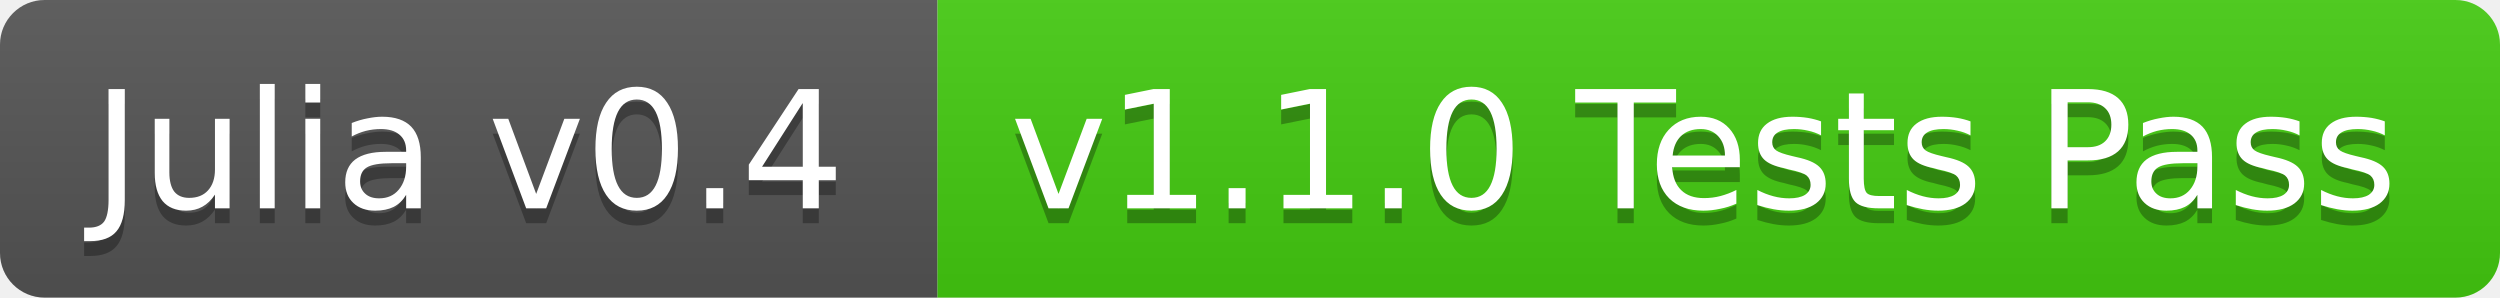
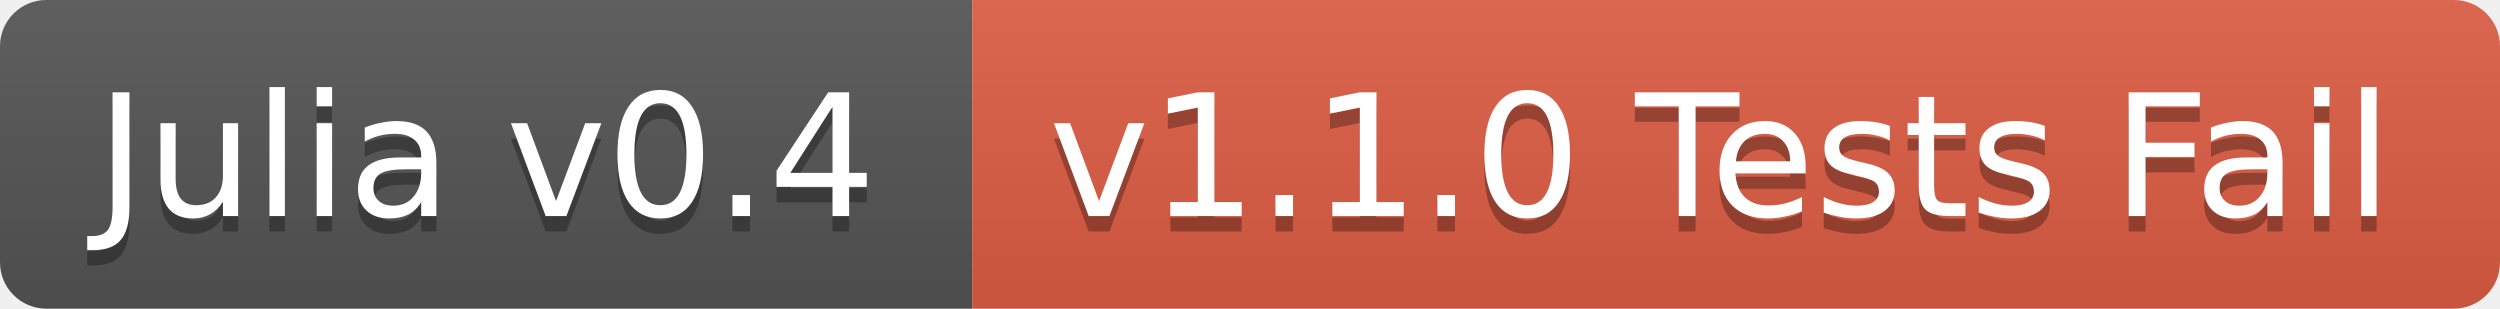
- <svg xmlns="http://www.w3.org/2000/svg" width="168" height="20">
+ <svg xmlns="http://www.w3.org/2000/svg" width="162" height="20">
  <linearGradient id="b" x2="0" y2="100%">
    <stop offset="0" stop-color="#bbb" stop-opacity=".1" />
    <stop offset="1" stop-opacity=".1" />
  </linearGradient>
  <clipPath id="a">
-     <rect width="168" height="20" rx="3" fill="#fff" />
+     <rect width="162" height="20" rx="3" fill="#fff" />
  </clipPath>
  <g clip-path="url(#a)">
    <path fill="#555" d="M0 0h63v20H0z" />
-     <path fill="#4c1" d="M63 0h105v20H63z" />
-     <path fill="url(#b)" d="M0 0h168v20H0z" />
+     <path fill="#e05d44" d="M63 0h99v20H63z" />
+     <path fill="url(#b)" d="M0 0h162v20H0z" />
  </g>
  <g fill="#fff" text-anchor="middle" font-family="DejaVu Sans,Verdana,Geneva,sans-serif" font-size="11">
    <text x="31.5" y="15" fill="#010101" fill-opacity=".3">Julia v0.4</text>
    <text x="31.5" y="14">Julia v0.4</text>
-     <text x="114.5" y="15" fill="#010101" fill-opacity=".3">v1.1.0 Tests Pass</text>
-     <text x="114.5" y="14">v1.1.0 Tests Pass</text>
+     <text x="111.5" y="15" fill="#010101" fill-opacity=".3">v1.1.0 Tests Fail</text>
+     <text x="111.5" y="14">v1.1.0 Tests Fail</text>
  </g>
</svg>
